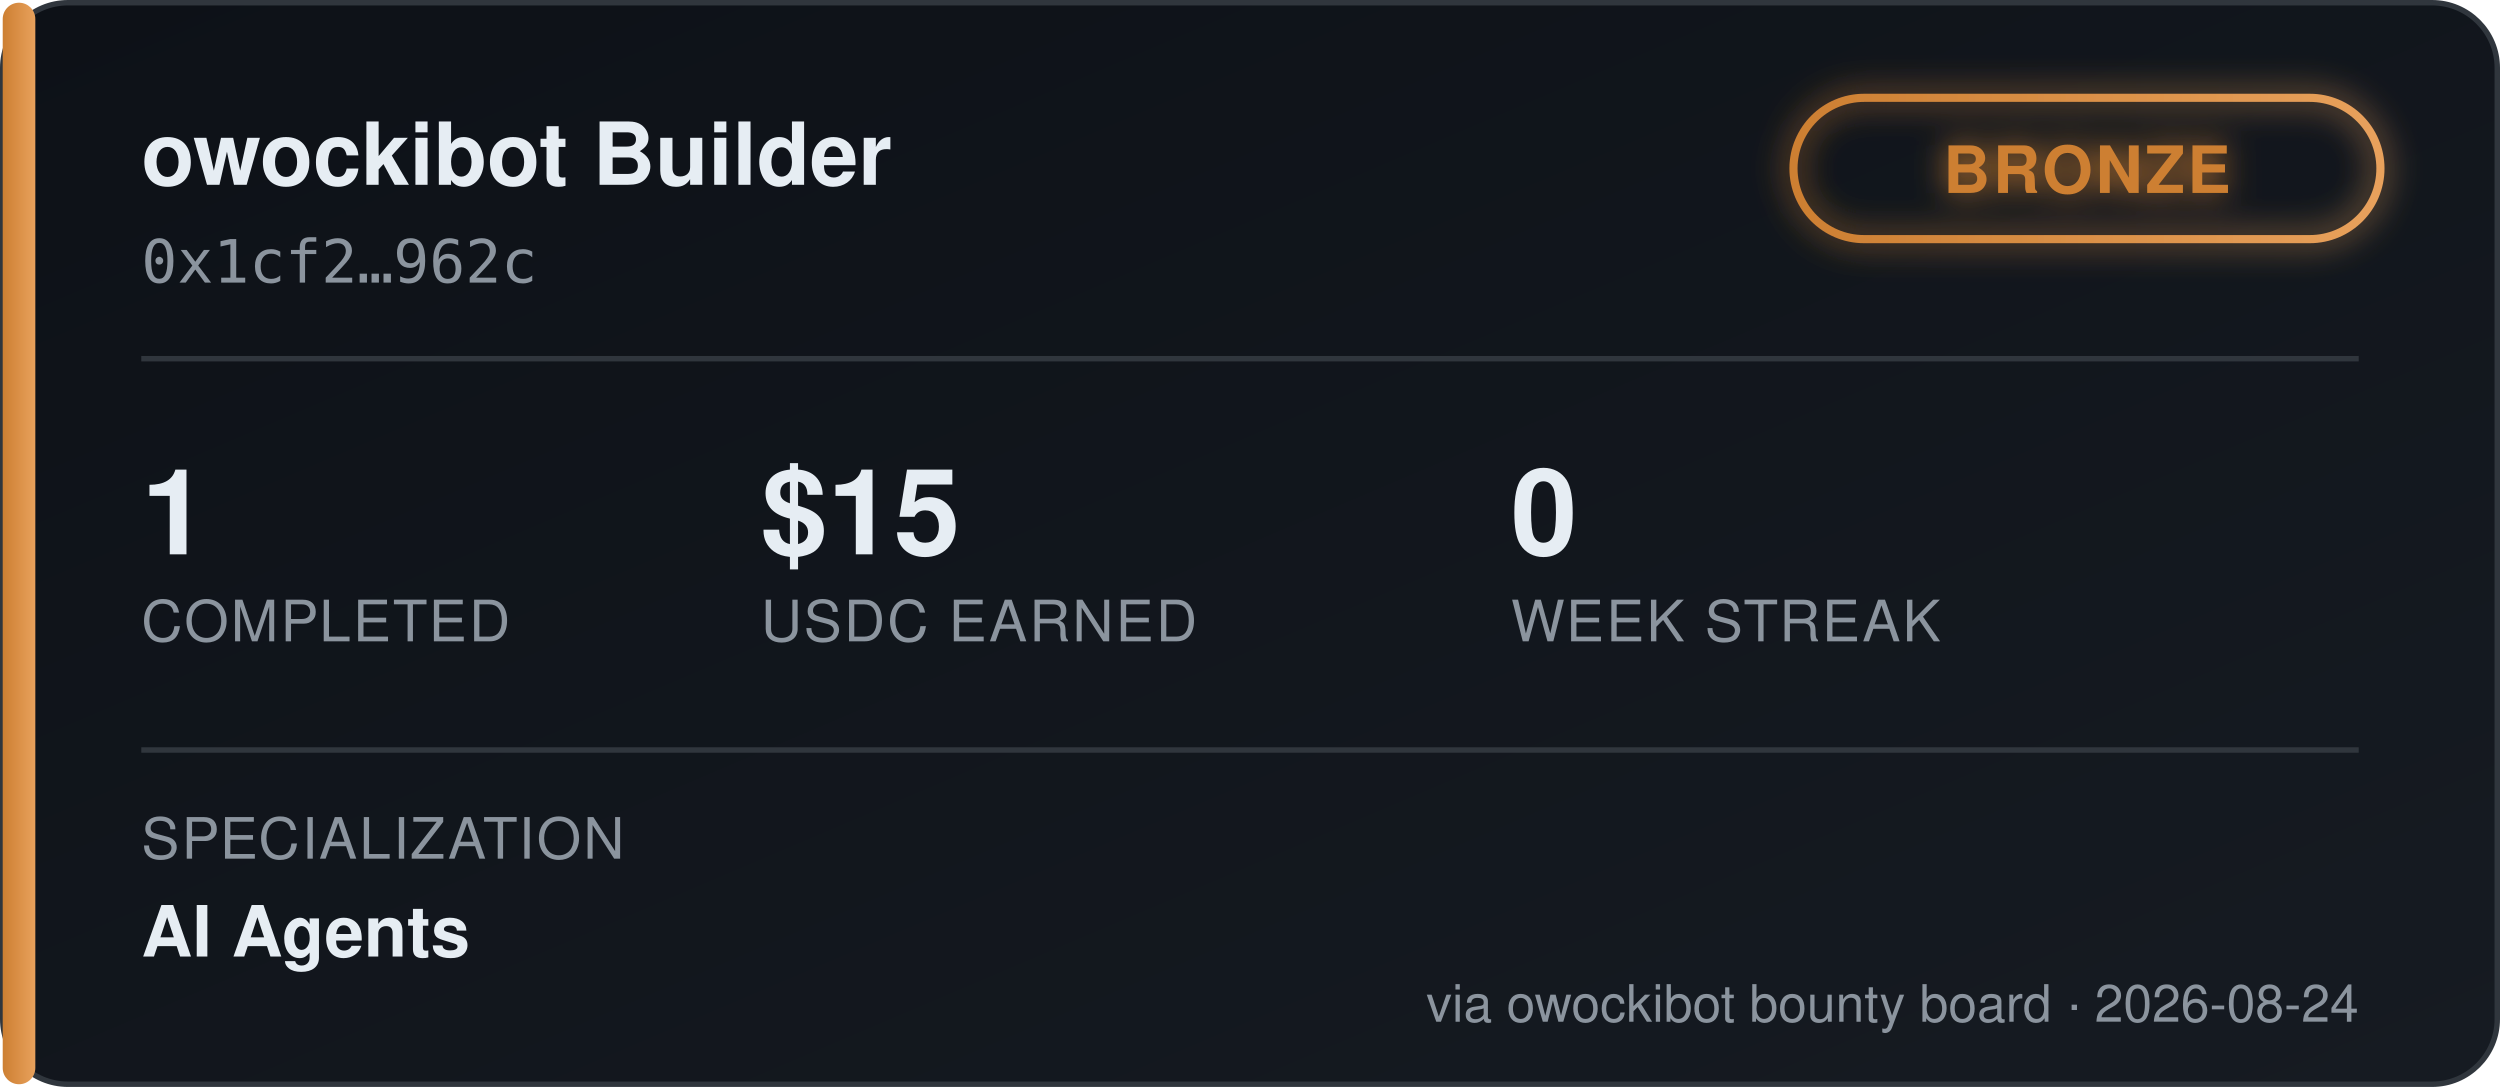
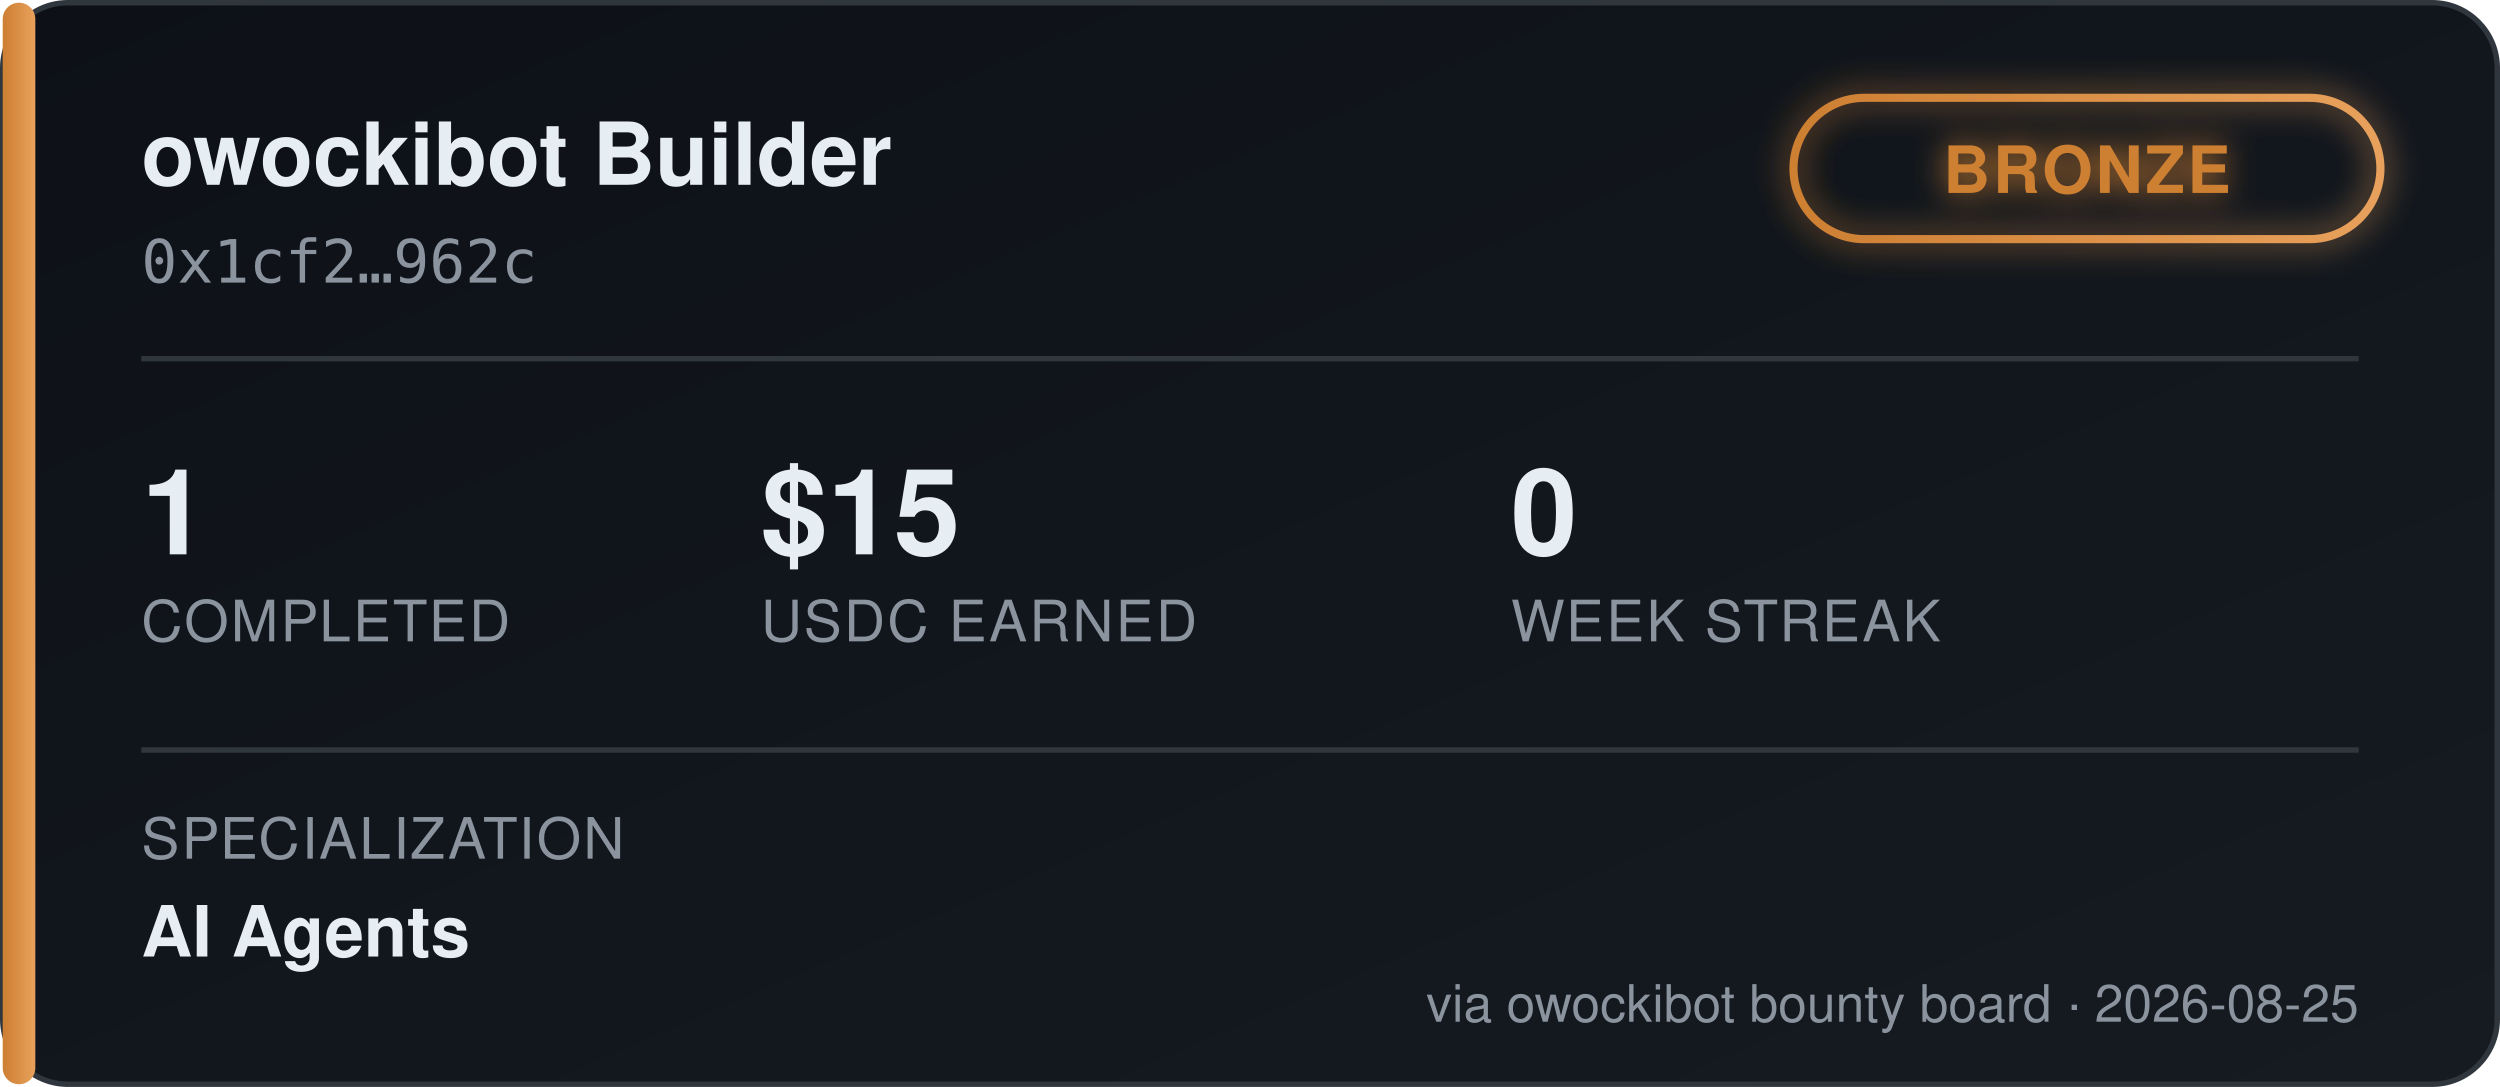
<svg xmlns="http://www.w3.org/2000/svg" width="460" height="200" viewBox="0 0 460 200" font-family="'Segoe UI', Helvetica, Arial, sans-serif">
  <defs>
    <linearGradient id="bgGrad" x1="0" y1="0" x2="1" y2="1">
      <stop offset="0%" stop-color="#0d1117" />
      <stop offset="100%" stop-color="#161b22" />
    </linearGradient>
    <linearGradient id="tierGrad" x1="0" y1="0" x2="1" y2="0">
      <stop offset="0%" stop-color="#cd7f32" />
      <stop offset="100%" stop-color="#e8a15c" />
    </linearGradient>
    <filter id="glow" x="-50%" y="-50%" width="200%" height="200%">
      <feGaussianBlur stdDeviation="3" result="blur" />
      <feMerge>
        <feMergeNode in="blur" />
        <feMergeNode in="SourceGraphic" />
      </feMerge>
    </filter>
  </defs>
  <rect x="0.5" y="0.5" width="459" height="199" rx="12" fill="url(#bgGrad)" stroke="#30363d" />
  <rect x="0.5" y="0.5" width="6" height="199" rx="3" fill="url(#tierGrad)" />
  <text x="26" y="34" fill="#e6edf3" font-size="16" font-weight="700">owockibot Builder</text>
  <text x="26" y="52" fill="#8b949e" font-size="11" font-family="monospace">0x1cf2…962c</text>
  <g transform="translate(330, 18)" filter="url(#glow)">
    <rect x="0" y="0" width="108" height="26" rx="13" fill="none" stroke="url(#tierGrad)" stroke-width="1.5" />
    <text x="54" y="17.5" fill="#cd7f32" font-size="12" font-weight="700" text-anchor="middle" letter-spacing="0.5">BRONZE</text>
  </g>
  <line x1="26" y1="66" x2="434" y2="66" stroke="#30363d" stroke-width="1" />
  <g font-size="22" font-weight="700" fill="#e6edf3">
    <text x="26" y="102">1</text>
    <text x="140" y="102">$15</text>
    <text x="278" y="102">0</text>
  </g>
  <g font-size="10.5" fill="#8b949e" letter-spacing="0.4">
    <text x="26" y="118">COMPLETED</text>
    <text x="140" y="118">USDC EARNED</text>
    <text x="278" y="118">WEEK STREAK</text>
  </g>
  <line x1="26" y1="138" x2="434" y2="138" stroke="#30363d" stroke-width="1" />
  <text x="26" y="158" fill="#8b949e" font-size="10.5" letter-spacing="0.4">SPECIALIZATION</text>
  <text x="26" y="176" fill="#e6edf3" font-size="13" font-weight="600">AI Agents</text>
-   <text x="434" y="188" fill="#8b949e" font-size="9.5" text-anchor="end">via owockibot bounty board · 2026-08-24</text>
+   <text x="434" y="188" fill="#8b949e" font-size="9.5" text-anchor="end">via owockibot bounty board · 2026-08-25</text>
</svg>
